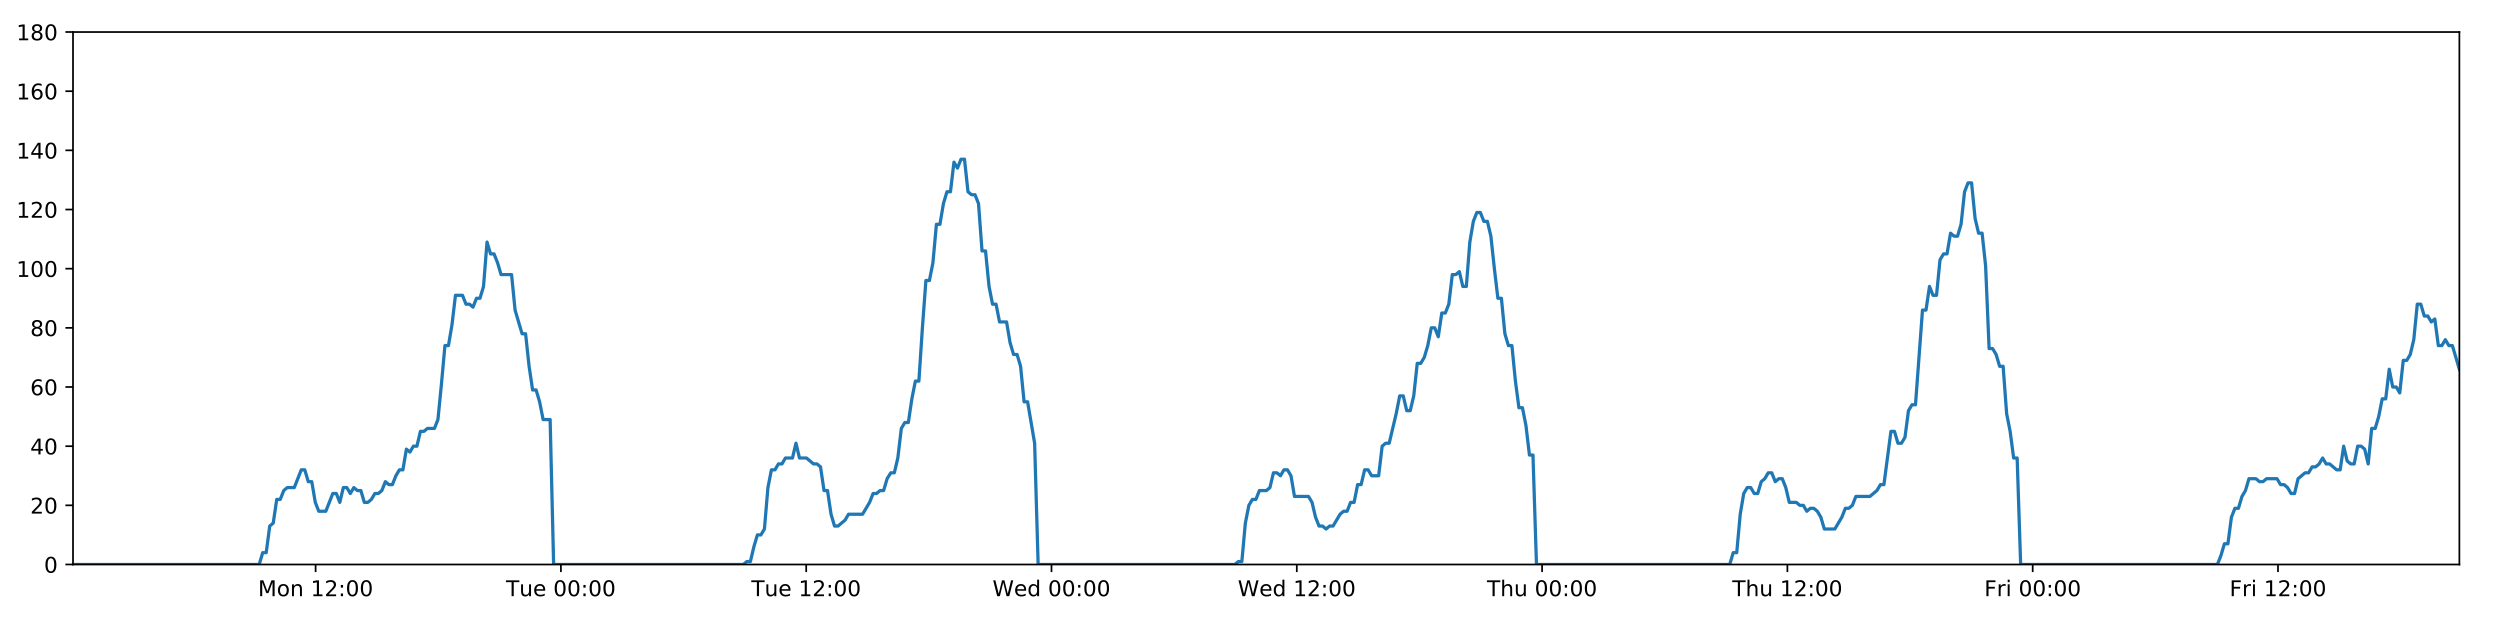
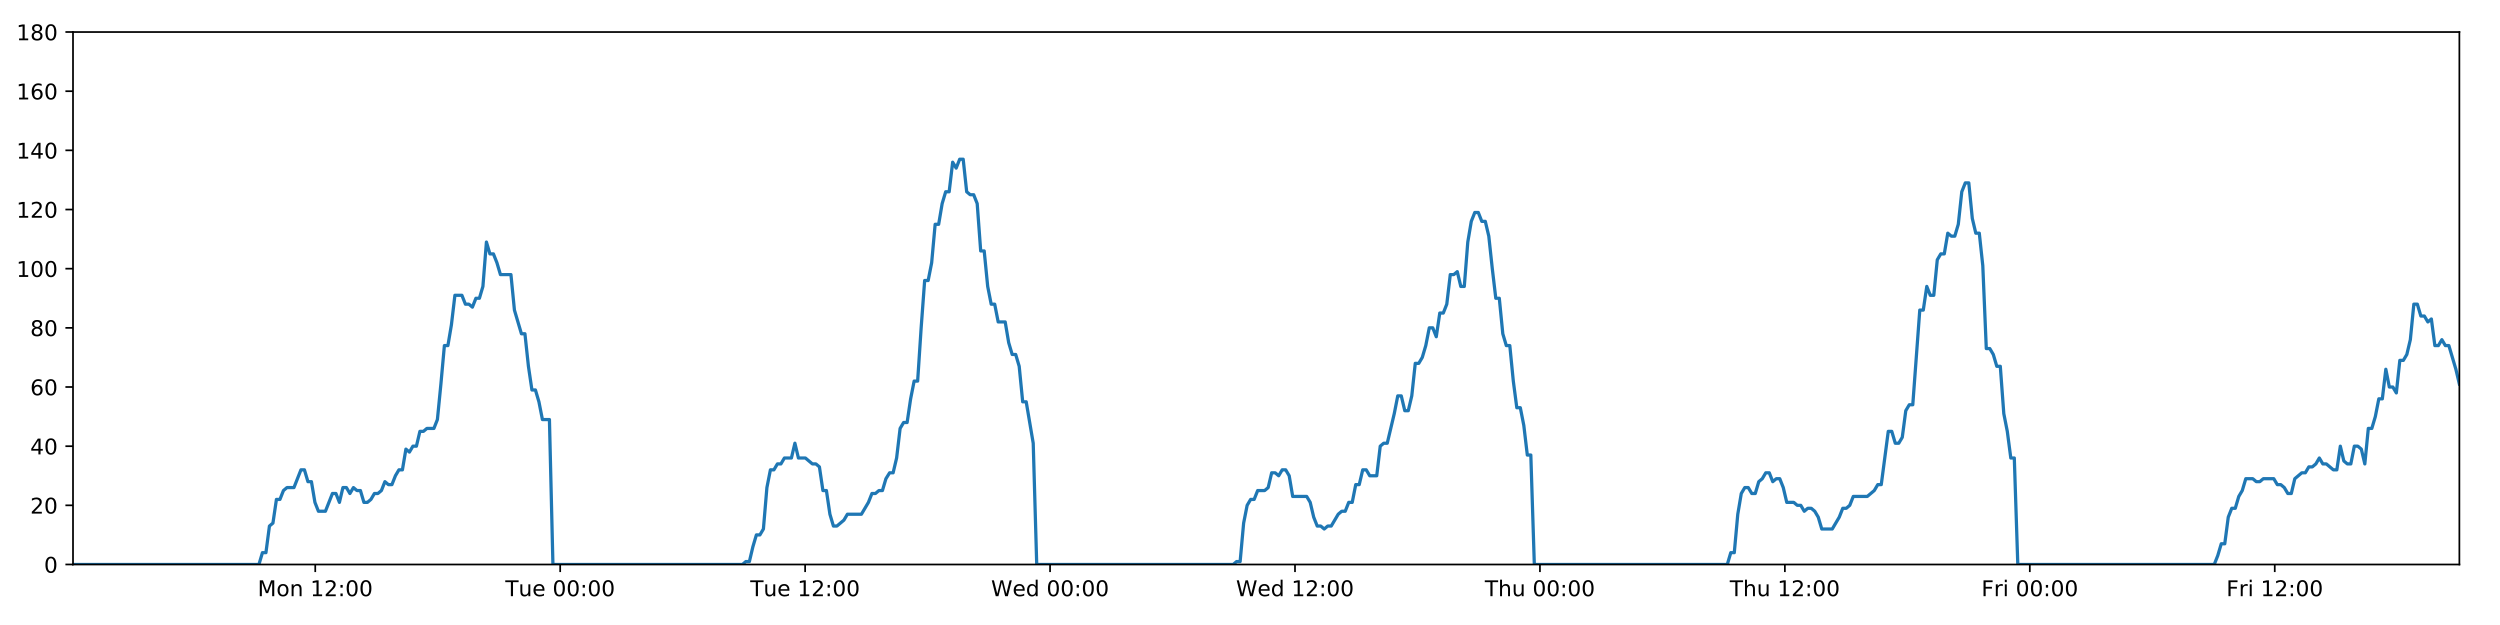
<svg xmlns="http://www.w3.org/2000/svg" xmlns:xlink="http://www.w3.org/1999/xlink" height="288pt" version="1.1" viewBox="0 0 1152 288" width="1152pt">
  <defs>
    <style type="text/css">
*{stroke-linecap:butt;stroke-linejoin:round;}
  </style>
  </defs>
  <g id="figure_1">
    <g id="patch_1">
      <path d="M 0 288  L 1152 288  L 1152 0  L 0 0  z " style="fill:#ffffff;" />
    </g>
    <g id="axes_1">
      <g id="patch_2">
        <path d="M 33.64 260.12  L 1133.28 260.12  L 1133.28 14.76  L 33.64 14.76  z " style="fill:#ffffff;" />
      </g>
      <g id="matplotlib.axis_1">
        <g id="xtick_1">
          <g id="line2d_1">
            <defs>
-               <path d="M 0 0  L 0 3.5  " id="m1727a8f871" style="stroke:#000000;stroke-width:0.8;" />
-             </defs>
-             <g>
-               <use style="stroke:#000000;stroke-width:0.8;" x="145.432" xlink:href="#m1727a8f871" y="260.12" />
+               <path d="M 0 0  L 0 3.5  " id="mc98cee9983" style="stroke:#000000;stroke-width:0.8;" />
+             </defs>
+             <g>
+               <use style="stroke:#000000;stroke-width:0.8;" x="145.268" xlink:href="#mc98cee9983" y="260.12" />
            </g>
          </g>
          <g id="text_1">
            <defs>
              <path d="M 9.812 72.906  L 24.516 72.906  L 43.109 23.297  L 61.812 72.906  L 76.516 72.906  L 76.516 0  L 66.891 0  L 66.891 64.016  L 48.094 14.016  L 38.188 14.016  L 19.391 64.016  L 19.391 0  L 9.812 0  z " id="DejaVuSans-77" />
              <path d="M 30.609 48.391  Q 23.391 48.391 19.188 42.75  Q 14.984 37.109 14.984 27.297  Q 14.984 17.484 19.156 11.844  Q 23.344 6.203 30.609 6.203  Q 37.797 6.203 41.984 11.859  Q 46.188 17.531 46.188 27.297  Q 46.188 37.016 41.984 42.703  Q 37.797 48.391 30.609 48.391  z M 30.609 56  Q 42.328 56 49.016 48.375  Q 55.719 40.766 55.719 27.297  Q 55.719 13.875 49.016 6.219  Q 42.328 -1.422 30.609 -1.422  Q 18.844 -1.422 12.172 6.219  Q 5.516 13.875 5.516 27.297  Q 5.516 40.766 12.172 48.375  Q 18.844 56 30.609 56  z " id="DejaVuSans-111" />
              <path d="M 54.891 33.016  L 54.891 0  L 45.906 0  L 45.906 32.719  Q 45.906 40.484 42.875 44.328  Q 39.844 48.188 33.797 48.188  Q 26.516 48.188 22.312 43.547  Q 18.109 38.922 18.109 30.906  L 18.109 0  L 9.078 0  L 9.078 54.688  L 18.109 54.688  L 18.109 46.188  Q 21.344 51.125 25.703 53.562  Q 30.078 56 35.797 56  Q 45.219 56 50.047 50.172  Q 54.891 44.344 54.891 33.016  z " id="DejaVuSans-110" />
              <path id="DejaVuSans-32" />
              <path d="M 12.406 8.297  L 28.516 8.297  L 28.516 63.922  L 10.984 60.406  L 10.984 69.391  L 28.422 72.906  L 38.281 72.906  L 38.281 8.297  L 54.391 8.297  L 54.391 0  L 12.406 0  z " id="DejaVuSans-49" />
              <path d="M 19.188 8.297  L 53.609 8.297  L 53.609 0  L 7.328 0  L 7.328 8.297  Q 12.938 14.109 22.625 23.891  Q 32.328 33.688 34.812 36.531  Q 39.547 41.844 41.422 45.531  Q 43.312 49.219 43.312 52.781  Q 43.312 58.594 39.234 62.25  Q 35.156 65.922 28.609 65.922  Q 23.969 65.922 18.812 64.312  Q 13.672 62.703 7.812 59.422  L 7.812 69.391  Q 13.766 71.781 18.938 73  Q 24.125 74.219 28.422 74.219  Q 39.75 74.219 46.484 68.547  Q 53.219 62.891 53.219 53.422  Q 53.219 48.922 51.531 44.891  Q 49.859 40.875 45.406 35.406  Q 44.188 33.984 37.641 27.219  Q 31.109 20.453 19.188 8.297  z " id="DejaVuSans-50" />
              <path d="M 11.719 12.406  L 22.016 12.406  L 22.016 0  L 11.719 0  z M 11.719 51.703  L 22.016 51.703  L 22.016 39.312  L 11.719 39.312  z " id="DejaVuSans-58" />
              <path d="M 31.781 66.406  Q 24.172 66.406 20.328 58.906  Q 16.5 51.422 16.5 36.375  Q 16.5 21.391 20.328 13.891  Q 24.172 6.391 31.781 6.391  Q 39.453 6.391 43.281 13.891  Q 47.125 21.391 47.125 36.375  Q 47.125 51.422 43.281 58.906  Q 39.453 66.406 31.781 66.406  z M 31.781 74.219  Q 44.047 74.219 50.516 64.516  Q 56.984 54.828 56.984 36.375  Q 56.984 17.969 50.516 8.266  Q 44.047 -1.422 31.781 -1.422  Q 19.531 -1.422 13.062 8.266  Q 6.594 17.969 6.594 36.375  Q 6.594 54.828 13.062 64.516  Q 19.531 74.219 31.781 74.219  z " id="DejaVuSans-48" />
            </defs>
-             <g transform="translate(118.8914 274.7184)scale(0.1 -0.1)">
+             <g transform="translate(118.7275 274.7184)scale(0.1 -0.1)">
              <use xlink:href="#DejaVuSans-77" />
              <use x="86.279" xlink:href="#DejaVuSans-111" />
              <use x="147.461" xlink:href="#DejaVuSans-110" />
              <use x="210.84" xlink:href="#DejaVuSans-32" />
              <use x="242.627" xlink:href="#DejaVuSans-49" />
              <use x="306.25" xlink:href="#DejaVuSans-50" />
              <use x="369.873" xlink:href="#DejaVuSans-58" />
              <use x="403.564" xlink:href="#DejaVuSans-48" />
              <use x="467.188" xlink:href="#DejaVuSans-48" />
            </g>
          </g>
        </g>
        <g id="xtick_2">
          <g id="line2d_2">
            <g>
-               <use style="stroke:#000000;stroke-width:0.8;" x="258.465" xlink:href="#m1727a8f871" y="260.12" />
+               <use style="stroke:#000000;stroke-width:0.8;" x="258.135" xlink:href="#mc98cee9983" y="260.12" />
            </g>
          </g>
          <g id="text_2">
            <defs>
              <path d="M -0.297 72.906  L 61.375 72.906  L 61.375 64.594  L 35.5 64.594  L 35.5 0  L 25.594 0  L 25.594 64.594  L -0.297 64.594  z " id="DejaVuSans-84" />
              <path d="M 8.5 21.578  L 8.5 54.688  L 17.484 54.688  L 17.484 21.922  Q 17.484 14.156 20.5 10.266  Q 23.531 6.391 29.594 6.391  Q 36.859 6.391 41.078 11.031  Q 45.312 15.672 45.312 23.688  L 45.312 54.688  L 54.297 54.688  L 54.297 0  L 45.312 0  L 45.312 8.406  Q 42.047 3.422 37.719 1  Q 33.406 -1.422 27.688 -1.422  Q 18.266 -1.422 13.375 4.438  Q 8.5 10.297 8.5 21.578  z M 31.109 56  z " id="DejaVuSans-117" />
              <path d="M 56.203 29.594  L 56.203 25.203  L 14.891 25.203  Q 15.484 15.922 20.484 11.062  Q 25.484 6.203 34.422 6.203  Q 39.594 6.203 44.453 7.469  Q 49.312 8.734 54.109 11.281  L 54.109 2.781  Q 49.266 0.734 44.188 -0.344  Q 39.109 -1.422 33.891 -1.422  Q 20.797 -1.422 13.156 6.188  Q 5.516 13.812 5.516 26.812  Q 5.516 40.234 12.766 48.109  Q 20.016 56 32.328 56  Q 43.359 56 49.781 48.891  Q 56.203 41.797 56.203 29.594  z M 47.219 32.234  Q 47.125 39.594 43.094 43.984  Q 39.062 48.391 32.422 48.391  Q 24.906 48.391 20.391 44.141  Q 15.875 39.891 15.188 32.172  z " id="DejaVuSans-101" />
            </defs>
-             <g transform="translate(233.1789 274.7184)scale(0.1 -0.1)">
+             <g transform="translate(232.8492 274.7184)scale(0.1 -0.1)">
              <use xlink:href="#DejaVuSans-84" />
              <use x="60.85" xlink:href="#DejaVuSans-117" />
              <use x="124.229" xlink:href="#DejaVuSans-101" />
              <use x="185.752" xlink:href="#DejaVuSans-32" />
              <use x="217.539" xlink:href="#DejaVuSans-48" />
              <use x="281.162" xlink:href="#DejaVuSans-48" />
              <use x="344.785" xlink:href="#DejaVuSans-58" />
              <use x="378.477" xlink:href="#DejaVuSans-48" />
              <use x="442.1" xlink:href="#DejaVuSans-48" />
            </g>
          </g>
        </g>
        <g id="xtick_3">
          <g id="line2d_3">
            <g>
-               <use style="stroke:#000000;stroke-width:0.8;" x="371.498" xlink:href="#m1727a8f871" y="260.12" />
+               <use style="stroke:#000000;stroke-width:0.8;" x="371.002" xlink:href="#mc98cee9983" y="260.12" />
            </g>
          </g>
          <g id="text_3">
-             <g transform="translate(346.2117 274.7184)scale(0.1 -0.1)">
+             <g transform="translate(345.7162 274.7184)scale(0.1 -0.1)">
              <use xlink:href="#DejaVuSans-84" />
              <use x="60.85" xlink:href="#DejaVuSans-117" />
              <use x="124.229" xlink:href="#DejaVuSans-101" />
              <use x="185.752" xlink:href="#DejaVuSans-32" />
              <use x="217.539" xlink:href="#DejaVuSans-49" />
              <use x="281.162" xlink:href="#DejaVuSans-50" />
              <use x="344.785" xlink:href="#DejaVuSans-58" />
              <use x="378.477" xlink:href="#DejaVuSans-48" />
              <use x="442.1" xlink:href="#DejaVuSans-48" />
            </g>
          </g>
        </g>
        <g id="xtick_4">
          <g id="line2d_4">
            <g>
-               <use style="stroke:#000000;stroke-width:0.8;" x="484.53" xlink:href="#m1727a8f871" y="260.12" />
+               <use style="stroke:#000000;stroke-width:0.8;" x="483.869" xlink:href="#mc98cee9983" y="260.12" />
            </g>
          </g>
          <g id="text_4">
            <defs>
              <path d="M 3.328 72.906  L 13.281 72.906  L 28.609 11.281  L 43.891 72.906  L 54.984 72.906  L 70.312 11.281  L 85.594 72.906  L 95.609 72.906  L 77.297 0  L 64.891 0  L 49.516 63.281  L 33.984 0  L 21.578 0  z " id="DejaVuSans-87" />
              <path d="M 45.406 46.391  L 45.406 75.984  L 54.391 75.984  L 54.391 0  L 45.406 0  L 45.406 8.203  Q 42.578 3.328 38.25 0.953  Q 33.938 -1.422 27.875 -1.422  Q 17.969 -1.422 11.734 6.484  Q 5.516 14.406 5.516 27.297  Q 5.516 40.188 11.734 48.094  Q 17.969 56 27.875 56  Q 33.938 56 38.25 53.625  Q 42.578 51.266 45.406 46.391  z M 14.797 27.297  Q 14.797 17.391 18.875 11.75  Q 22.953 6.109 30.078 6.109  Q 37.203 6.109 41.297 11.75  Q 45.406 17.391 45.406 27.297  Q 45.406 37.203 41.297 42.844  Q 37.203 48.484 30.078 48.484  Q 22.953 48.484 18.875 42.844  Q 14.797 37.203 14.797 27.297  z " id="DejaVuSans-100" />
            </defs>
-             <g transform="translate(457.3414 274.7184)scale(0.1 -0.1)">
+             <g transform="translate(456.6801 274.7184)scale(0.1 -0.1)">
              <use xlink:href="#DejaVuSans-87" />
              <use x="98.799" xlink:href="#DejaVuSans-101" />
              <use x="160.322" xlink:href="#DejaVuSans-100" />
              <use x="223.799" xlink:href="#DejaVuSans-32" />
              <use x="255.586" xlink:href="#DejaVuSans-48" />
              <use x="319.209" xlink:href="#DejaVuSans-48" />
              <use x="382.832" xlink:href="#DejaVuSans-58" />
              <use x="416.523" xlink:href="#DejaVuSans-48" />
              <use x="480.146" xlink:href="#DejaVuSans-48" />
            </g>
          </g>
        </g>
        <g id="xtick_5">
          <g id="line2d_5">
            <g>
-               <use style="stroke:#000000;stroke-width:0.8;" x="597.563" xlink:href="#m1727a8f871" y="260.12" />
+               <use style="stroke:#000000;stroke-width:0.8;" x="596.736" xlink:href="#mc98cee9983" y="260.12" />
            </g>
          </g>
          <g id="text_5">
-             <g transform="translate(570.3742 274.7184)scale(0.1 -0.1)">
+             <g transform="translate(569.5471 274.7184)scale(0.1 -0.1)">
              <use xlink:href="#DejaVuSans-87" />
              <use x="98.799" xlink:href="#DejaVuSans-101" />
              <use x="160.322" xlink:href="#DejaVuSans-100" />
              <use x="223.799" xlink:href="#DejaVuSans-32" />
              <use x="255.586" xlink:href="#DejaVuSans-49" />
              <use x="319.209" xlink:href="#DejaVuSans-50" />
              <use x="382.832" xlink:href="#DejaVuSans-58" />
              <use x="416.523" xlink:href="#DejaVuSans-48" />
              <use x="480.146" xlink:href="#DejaVuSans-48" />
            </g>
          </g>
        </g>
        <g id="xtick_6">
          <g id="line2d_6">
            <g>
-               <use style="stroke:#000000;stroke-width:0.8;" x="710.596" xlink:href="#m1727a8f871" y="260.12" />
+               <use style="stroke:#000000;stroke-width:0.8;" x="709.603" xlink:href="#mc98cee9983" y="260.12" />
            </g>
          </g>
          <g id="text_6">
            <defs>
              <path d="M 54.891 33.016  L 54.891 0  L 45.906 0  L 45.906 32.719  Q 45.906 40.484 42.875 44.328  Q 39.844 48.188 33.797 48.188  Q 26.516 48.188 22.312 43.547  Q 18.109 38.922 18.109 30.906  L 18.109 0  L 9.078 0  L 9.078 75.984  L 18.109 75.984  L 18.109 46.188  Q 21.344 51.125 25.703 53.562  Q 30.078 56 35.797 56  Q 45.219 56 50.047 50.172  Q 54.891 44.344 54.891 33.016  z " id="DejaVuSans-104" />
            </defs>
-             <g transform="translate(685.2062 274.7184)scale(0.1 -0.1)">
+             <g transform="translate(684.2133 274.7184)scale(0.1 -0.1)">
              <use xlink:href="#DejaVuSans-84" />
              <use x="61.084" xlink:href="#DejaVuSans-104" />
              <use x="124.463" xlink:href="#DejaVuSans-117" />
              <use x="187.842" xlink:href="#DejaVuSans-32" />
              <use x="219.629" xlink:href="#DejaVuSans-48" />
              <use x="283.252" xlink:href="#DejaVuSans-48" />
              <use x="346.875" xlink:href="#DejaVuSans-58" />
              <use x="380.566" xlink:href="#DejaVuSans-48" />
              <use x="444.189" xlink:href="#DejaVuSans-48" />
            </g>
          </g>
        </g>
        <g id="xtick_7">
          <g id="line2d_7">
            <g>
-               <use style="stroke:#000000;stroke-width:0.8;" x="823.629" xlink:href="#m1727a8f871" y="260.12" />
+               <use style="stroke:#000000;stroke-width:0.8;" x="822.47" xlink:href="#mc98cee9983" y="260.12" />
            </g>
          </g>
          <g id="text_7">
-             <g transform="translate(798.239 274.7184)scale(0.1 -0.1)">
+             <g transform="translate(797.0803 274.7184)scale(0.1 -0.1)">
              <use xlink:href="#DejaVuSans-84" />
              <use x="61.084" xlink:href="#DejaVuSans-104" />
              <use x="124.463" xlink:href="#DejaVuSans-117" />
              <use x="187.842" xlink:href="#DejaVuSans-32" />
              <use x="219.629" xlink:href="#DejaVuSans-49" />
              <use x="283.252" xlink:href="#DejaVuSans-50" />
              <use x="346.875" xlink:href="#DejaVuSans-58" />
              <use x="380.566" xlink:href="#DejaVuSans-48" />
              <use x="444.189" xlink:href="#DejaVuSans-48" />
            </g>
          </g>
        </g>
        <g id="xtick_8">
          <g id="line2d_8">
            <g>
-               <use style="stroke:#000000;stroke-width:0.8;" x="936.662" xlink:href="#m1727a8f871" y="260.12" />
+               <use style="stroke:#000000;stroke-width:0.8;" x="935.337" xlink:href="#mc98cee9983" y="260.12" />
            </g>
          </g>
          <g id="text_8">
            <defs>
              <path d="M 9.812 72.906  L 51.703 72.906  L 51.703 64.594  L 19.672 64.594  L 19.672 43.109  L 48.578 43.109  L 48.578 34.812  L 19.672 34.812  L 19.672 0  L 9.812 0  z " id="DejaVuSans-70" />
              <path d="M 41.109 46.297  Q 39.594 47.172 37.812 47.578  Q 36.031 48 33.891 48  Q 26.266 48 22.188 43.047  Q 18.109 38.094 18.109 28.812  L 18.109 0  L 9.078 0  L 9.078 54.688  L 18.109 54.688  L 18.109 46.188  Q 20.953 51.172 25.484 53.578  Q 30.031 56 36.531 56  Q 37.453 56 38.578 55.875  Q 39.703 55.766 41.062 55.516  z " id="DejaVuSans-114" />
              <path d="M 9.422 54.688  L 18.406 54.688  L 18.406 0  L 9.422 0  z M 9.422 75.984  L 18.406 75.984  L 18.406 64.594  L 9.422 64.594  z " id="DejaVuSans-105" />
            </defs>
-             <g transform="translate(914.3483 274.7184)scale(0.1 -0.1)">
+             <g transform="translate(913.0239 274.7184)scale(0.1 -0.1)">
              <use xlink:href="#DejaVuSans-70" />
              <use x="57.41" xlink:href="#DejaVuSans-114" />
              <use x="98.523" xlink:href="#DejaVuSans-105" />
              <use x="126.307" xlink:href="#DejaVuSans-32" />
              <use x="158.094" xlink:href="#DejaVuSans-48" />
              <use x="221.717" xlink:href="#DejaVuSans-48" />
              <use x="285.34" xlink:href="#DejaVuSans-58" />
              <use x="319.031" xlink:href="#DejaVuSans-48" />
              <use x="382.654" xlink:href="#DejaVuSans-48" />
            </g>
          </g>
        </g>
        <g id="xtick_9">
          <g id="line2d_9">
            <g>
-               <use style="stroke:#000000;stroke-width:0.8;" x="1049.694" xlink:href="#m1727a8f871" y="260.12" />
+               <use style="stroke:#000000;stroke-width:0.8;" x="1048.204" xlink:href="#mc98cee9983" y="260.12" />
            </g>
          </g>
          <g id="text_9">
-             <g transform="translate(1027.381 274.7184)scale(0.1 -0.1)">
+             <g transform="translate(1025.891 274.7184)scale(0.1 -0.1)">
              <use xlink:href="#DejaVuSans-70" />
              <use x="57.41" xlink:href="#DejaVuSans-114" />
              <use x="98.523" xlink:href="#DejaVuSans-105" />
              <use x="126.307" xlink:href="#DejaVuSans-32" />
              <use x="158.094" xlink:href="#DejaVuSans-49" />
              <use x="221.717" xlink:href="#DejaVuSans-50" />
              <use x="285.34" xlink:href="#DejaVuSans-58" />
              <use x="319.031" xlink:href="#DejaVuSans-48" />
              <use x="382.654" xlink:href="#DejaVuSans-48" />
            </g>
          </g>
        </g>
      </g>
      <g id="matplotlib.axis_2">
        <g id="ytick_1">
          <g id="line2d_10">
            <defs>
-               <path d="M 0 0  L -3.5 0  " id="m7ce6d41954" style="stroke:#000000;stroke-width:0.8;" />
-             </defs>
-             <g>
-               <use style="stroke:#000000;stroke-width:0.8;" x="33.64" xlink:href="#m7ce6d41954" y="260.12" />
+               <path d="M 0 0  L -3.5 0  " id="m478e5c18e3" style="stroke:#000000;stroke-width:0.8;" />
+             </defs>
+             <g>
+               <use style="stroke:#000000;stroke-width:0.8;" x="33.64" xlink:href="#m478e5c18e3" y="260.12" />
            </g>
          </g>
          <g id="text_10">
            <g transform="translate(20.2775 263.9192)scale(0.1 -0.1)">
              <use xlink:href="#DejaVuSans-48" />
            </g>
          </g>
        </g>
        <g id="ytick_2">
          <g id="line2d_11">
            <g>
-               <use style="stroke:#000000;stroke-width:0.8;" x="33.64" xlink:href="#m7ce6d41954" y="232.858" />
+               <use style="stroke:#000000;stroke-width:0.8;" x="33.64" xlink:href="#m478e5c18e3" y="232.858" />
            </g>
          </g>
          <g id="text_11">
            <g transform="translate(13.915 236.657)scale(0.1 -0.1)">
              <use xlink:href="#DejaVuSans-50" />
              <use x="63.623" xlink:href="#DejaVuSans-48" />
            </g>
          </g>
        </g>
        <g id="ytick_3">
          <g id="line2d_12">
            <g>
-               <use style="stroke:#000000;stroke-width:0.8;" x="33.64" xlink:href="#m7ce6d41954" y="205.596" />
+               <use style="stroke:#000000;stroke-width:0.8;" x="33.64" xlink:href="#m478e5c18e3" y="205.596" />
            </g>
          </g>
          <g id="text_12">
            <defs>
              <path d="M 37.797 64.312  L 12.891 25.391  L 37.797 25.391  z M 35.203 72.906  L 47.609 72.906  L 47.609 25.391  L 58.016 25.391  L 58.016 17.188  L 47.609 17.188  L 47.609 0  L 37.797 0  L 37.797 17.188  L 4.891 17.188  L 4.891 26.703  z " id="DejaVuSans-52" />
            </defs>
            <g transform="translate(13.915 209.3948)scale(0.1 -0.1)">
              <use xlink:href="#DejaVuSans-52" />
              <use x="63.623" xlink:href="#DejaVuSans-48" />
            </g>
          </g>
        </g>
        <g id="ytick_4">
          <g id="line2d_13">
            <g>
-               <use style="stroke:#000000;stroke-width:0.8;" x="33.64" xlink:href="#m7ce6d41954" y="178.333" />
+               <use style="stroke:#000000;stroke-width:0.8;" x="33.64" xlink:href="#m478e5c18e3" y="178.333" />
            </g>
          </g>
          <g id="text_13">
            <defs>
              <path d="M 33.016 40.375  Q 26.375 40.375 22.484 35.828  Q 18.609 31.297 18.609 23.391  Q 18.609 15.531 22.484 10.953  Q 26.375 6.391 33.016 6.391  Q 39.656 6.391 43.531 10.953  Q 47.406 15.531 47.406 23.391  Q 47.406 31.297 43.531 35.828  Q 39.656 40.375 33.016 40.375  z M 52.594 71.297  L 52.594 62.312  Q 48.875 64.062 45.094 64.984  Q 41.312 65.922 37.594 65.922  Q 27.828 65.922 22.672 59.328  Q 17.531 52.734 16.797 39.406  Q 19.672 43.656 24.016 45.922  Q 28.375 48.188 33.594 48.188  Q 44.578 48.188 50.953 41.516  Q 57.328 34.859 57.328 23.391  Q 57.328 12.156 50.688 5.359  Q 44.047 -1.422 33.016 -1.422  Q 20.359 -1.422 13.672 8.266  Q 6.984 17.969 6.984 36.375  Q 6.984 53.656 15.188 63.938  Q 23.391 74.219 37.203 74.219  Q 40.922 74.219 44.703 73.484  Q 48.484 72.75 52.594 71.297  z " id="DejaVuSans-54" />
            </defs>
            <g transform="translate(13.915 182.1326)scale(0.1 -0.1)">
              <use xlink:href="#DejaVuSans-54" />
              <use x="63.623" xlink:href="#DejaVuSans-48" />
            </g>
          </g>
        </g>
        <g id="ytick_5">
          <g id="line2d_14">
            <g>
-               <use style="stroke:#000000;stroke-width:0.8;" x="33.64" xlink:href="#m7ce6d41954" y="151.071" />
+               <use style="stroke:#000000;stroke-width:0.8;" x="33.64" xlink:href="#m478e5c18e3" y="151.071" />
            </g>
          </g>
          <g id="text_14">
            <defs>
              <path d="M 31.781 34.625  Q 24.75 34.625 20.719 30.859  Q 16.703 27.094 16.703 20.516  Q 16.703 13.922 20.719 10.156  Q 24.75 6.391 31.781 6.391  Q 38.812 6.391 42.859 10.172  Q 46.922 13.969 46.922 20.516  Q 46.922 27.094 42.891 30.859  Q 38.875 34.625 31.781 34.625  z M 21.922 38.812  Q 15.578 40.375 12.031 44.719  Q 8.5 49.078 8.5 55.328  Q 8.5 64.062 14.719 69.141  Q 20.953 74.219 31.781 74.219  Q 42.672 74.219 48.875 69.141  Q 55.078 64.062 55.078 55.328  Q 55.078 49.078 51.531 44.719  Q 48 40.375 41.703 38.812  Q 48.828 37.156 52.797 32.312  Q 56.781 27.484 56.781 20.516  Q 56.781 9.906 50.312 4.234  Q 43.844 -1.422 31.781 -1.422  Q 19.734 -1.422 13.25 4.234  Q 6.781 9.906 6.781 20.516  Q 6.781 27.484 10.781 32.312  Q 14.797 37.156 21.922 38.812  z M 18.312 54.391  Q 18.312 48.734 21.844 45.562  Q 25.391 42.391 31.781 42.391  Q 38.141 42.391 41.719 45.562  Q 45.312 48.734 45.312 54.391  Q 45.312 60.062 41.719 63.234  Q 38.141 66.406 31.781 66.406  Q 25.391 66.406 21.844 63.234  Q 18.312 60.062 18.312 54.391  z " id="DejaVuSans-56" />
            </defs>
            <g transform="translate(13.915 154.8703)scale(0.1 -0.1)">
              <use xlink:href="#DejaVuSans-56" />
              <use x="63.623" xlink:href="#DejaVuSans-48" />
            </g>
          </g>
        </g>
        <g id="ytick_6">
          <g id="line2d_15">
            <g>
-               <use style="stroke:#000000;stroke-width:0.8;" x="33.64" xlink:href="#m7ce6d41954" y="123.809" />
+               <use style="stroke:#000000;stroke-width:0.8;" x="33.64" xlink:href="#m478e5c18e3" y="123.809" />
            </g>
          </g>
          <g id="text_15">
            <g transform="translate(7.5525 127.6081)scale(0.1 -0.1)">
              <use xlink:href="#DejaVuSans-49" />
              <use x="63.623" xlink:href="#DejaVuSans-48" />
              <use x="127.246" xlink:href="#DejaVuSans-48" />
            </g>
          </g>
        </g>
        <g id="ytick_7">
          <g id="line2d_16">
            <g>
-               <use style="stroke:#000000;stroke-width:0.8;" x="33.64" xlink:href="#m7ce6d41954" y="96.547" />
+               <use style="stroke:#000000;stroke-width:0.8;" x="33.64" xlink:href="#m478e5c18e3" y="96.547" />
            </g>
          </g>
          <g id="text_16">
            <g transform="translate(7.5525 100.3459)scale(0.1 -0.1)">
              <use xlink:href="#DejaVuSans-49" />
              <use x="63.623" xlink:href="#DejaVuSans-50" />
              <use x="127.246" xlink:href="#DejaVuSans-48" />
            </g>
          </g>
        </g>
        <g id="ytick_8">
          <g id="line2d_17">
            <g>
-               <use style="stroke:#000000;stroke-width:0.8;" x="33.64" xlink:href="#m7ce6d41954" y="69.284" />
+               <use style="stroke:#000000;stroke-width:0.8;" x="33.64" xlink:href="#m478e5c18e3" y="69.284" />
            </g>
          </g>
          <g id="text_17">
            <g transform="translate(7.5525 73.08366)scale(0.1 -0.1)">
              <use xlink:href="#DejaVuSans-49" />
              <use x="63.623" xlink:href="#DejaVuSans-52" />
              <use x="127.246" xlink:href="#DejaVuSans-48" />
            </g>
          </g>
        </g>
        <g id="ytick_9">
          <g id="line2d_18">
            <g>
-               <use style="stroke:#000000;stroke-width:0.8;" x="33.64" xlink:href="#m7ce6d41954" y="42.022" />
+               <use style="stroke:#000000;stroke-width:0.8;" x="33.64" xlink:href="#m478e5c18e3" y="42.022" />
            </g>
          </g>
          <g id="text_18">
            <g transform="translate(7.5525 45.82144)scale(0.1 -0.1)">
              <use xlink:href="#DejaVuSans-49" />
              <use x="63.623" xlink:href="#DejaVuSans-54" />
              <use x="127.246" xlink:href="#DejaVuSans-48" />
            </g>
          </g>
        </g>
        <g id="ytick_10">
          <g id="line2d_19">
            <g>
-               <use style="stroke:#000000;stroke-width:0.8;" x="33.64" xlink:href="#m7ce6d41954" y="14.76" />
+               <use style="stroke:#000000;stroke-width:0.8;" x="33.64" xlink:href="#m478e5c18e3" y="14.76" />
            </g>
          </g>
          <g id="text_19">
            <g transform="translate(7.5525 18.55922)scale(0.1 -0.1)">
              <use xlink:href="#DejaVuSans-49" />
              <use x="63.623" xlink:href="#DejaVuSans-56" />
              <use x="127.246" xlink:href="#DejaVuSans-48" />
            </g>
          </g>
        </g>
      </g>
      <g id="line2d_20">
-         <path clip-path="url(#p7fdc703020)" d="M 33.64 260.12  L 119.441 260.12  L 121.056 254.668  L 122.671 254.668  L 124.289 242.4  L 125.902 241.036  L 127.516 230.132  L 129.135 230.132  L 130.755 226.042  L 132.37 224.679  L 135.598 224.679  L 138.826 216.5  L 140.44 216.5  L 142.054 221.953  L 143.668 221.953  L 145.282 231.495  L 146.897 235.584  L 150.126 235.584  L 153.357 227.405  L 154.971 227.405  L 156.585 231.495  L 158.2 224.679  L 159.814 224.679  L 161.427 227.405  L 163.047 224.679  L 164.662 226.042  L 166.277 226.042  L 167.891 231.495  L 169.506 231.495  L 171.119 230.132  L 172.732 227.405  L 174.346 227.405  L 175.962 226.042  L 177.578 221.953  L 179.194 223.316  L 180.811 223.316  L 182.426 219.227  L 184.041 216.5  L 185.654 216.5  L 187.269 206.959  L 188.884 208.322  L 190.498 205.596  L 192.114 205.596  L 193.728 198.78  L 195.342 198.78  L 196.956 197.417  L 200.187 197.417  L 201.8 193.328  L 203.415 176.97  L 205.029 159.25  L 206.645 159.25  L 208.263 149.708  L 209.879 136.077  L 213.11 136.077  L 214.725 140.166  L 216.339 140.166  L 217.955 141.529  L 219.571 137.44  L 221.185 137.44  L 222.802 131.988  L 224.423 111.541  L 226.038 116.993  L 227.655 116.993  L 229.271 121.083  L 230.89 126.535  L 235.733 126.535  L 237.348 142.892  L 240.575 153.797  L 242.192 153.797  L 243.806 168.792  L 245.422 179.696  L 247.036 179.696  L 248.651 185.149  L 250.266 193.328  L 253.498 193.328  L 255.113 260.12  L 342.568 260.12  L 344.157 258.757  L 345.776 258.757  L 347.39 251.941  L 349.004 246.489  L 350.622 246.489  L 352.243 243.763  L 353.858 224.679  L 355.475 216.5  L 357.089 216.5  L 358.704 213.774  L 360.319 213.774  L 361.934 211.048  L 365.164 211.048  L 366.78 204.232  L 368.396 211.048  L 371.624 211.048  L 374.856 213.774  L 376.474 213.774  L 378.09 215.137  L 379.705 226.042  L 381.32 226.042  L 382.935 236.947  L 384.552 242.4  L 386.165 242.4  L 389.395 239.673  L 391.011 236.947  L 397.475 236.947  L 400.707 231.495  L 402.324 227.405  L 403.94 227.405  L 405.556 226.042  L 407.17 226.042  L 408.785 220.59  L 410.484 217.864  L 412.101 217.864  L 413.717 211.048  L 415.331 197.417  L 416.947 194.691  L 418.565 194.691  L 420.184 183.786  L 421.804 175.607  L 423.422 175.607  L 425.04 151.071  L 426.657 129.261  L 428.274 129.261  L 429.889 121.083  L 431.503 103.362  L 433.118 103.362  L 434.734 93.82  L 436.355 88.368  L 437.97 88.368  L 439.585 74.737  L 441.202 77.463  L 442.822 73.374  L 444.436 73.374  L 446.052 88.368  L 447.669 89.731  L 449.284 89.731  L 450.902 93.82  L 452.517 115.63  L 454.133 115.63  L 455.748 131.988  L 457.362 140.166  L 458.977 140.166  L 460.591 148.345  L 463.819 148.345  L 465.436 157.887  L 467.051 163.339  L 468.669 163.339  L 470.283 168.792  L 471.9 185.149  L 473.515 185.149  L 476.755 204.232  L 478.372 260.12  L 569.04 260.12  L 570.629 258.757  L 572.243 258.757  L 573.859 241.036  L 575.478 232.858  L 577.094 230.132  L 578.709 230.132  L 580.332 226.042  L 583.565 226.042  L 585.184 224.679  L 586.8 217.864  L 588.416 217.864  L 590.031 219.227  L 591.65 216.5  L 593.267 216.5  L 594.882 219.227  L 596.497 228.768  L 602.967 228.768  L 604.582 231.495  L 606.196 238.31  L 607.814 242.4  L 609.432 242.4  L 611.048 243.763  L 612.665 242.4  L 614.279 242.4  L 617.511 236.947  L 619.127 235.584  L 620.741 235.584  L 622.357 231.495  L 623.972 231.495  L 625.587 223.316  L 627.202 223.316  L 628.818 216.5  L 630.433 216.5  L 632.05 219.227  L 635.279 219.227  L 636.897 205.596  L 638.515 204.232  L 640.134 204.232  L 643.37 190.601  L 644.984 182.423  L 646.605 182.423  L 648.221 189.238  L 649.835 189.238  L 651.449 182.423  L 653.064 167.428  L 654.679 167.428  L 656.299 164.702  L 657.913 159.25  L 659.528 151.071  L 661.142 151.071  L 662.756 155.16  L 664.373 144.256  L 665.989 144.256  L 667.606 140.166  L 669.221 126.535  L 670.839 126.535  L 672.454 125.172  L 674.072 131.988  L 675.686 131.988  L 677.301 111.541  L 678.916 101.999  L 680.531 97.91  L 682.147 97.91  L 683.761 101.999  L 685.377 101.999  L 686.992 108.815  L 688.61 123.809  L 690.224 137.44  L 691.841 137.44  L 693.456 153.797  L 695.075 159.25  L 696.689 159.25  L 698.304 175.607  L 699.921 187.875  L 701.541 187.875  L 703.155 196.054  L 704.77 209.685  L 706.388 209.685  L 708.005 260.12  L 797.052 260.12  L 798.666 254.668  L 800.281 254.668  L 801.896 236.947  L 803.51 227.405  L 805.125 224.679  L 806.739 224.679  L 808.353 227.405  L 809.967 227.405  L 811.581 221.953  L 813.195 220.59  L 814.813 217.864  L 816.428 217.864  L 818.043 221.953  L 819.657 220.59  L 821.272 220.59  L 822.886 224.679  L 824.5 231.495  L 827.735 231.495  L 829.349 232.858  L 830.963 232.858  L 832.579 235.584  L 834.194 234.221  L 835.808 234.221  L 837.421 235.584  L 839.035 238.31  L 840.65 243.763  L 845.493 243.763  L 848.722 238.31  L 850.341 234.221  L 851.955 234.221  L 853.569 232.858  L 855.184 228.768  L 861.647 228.768  L 864.879 226.042  L 866.494 223.316  L 868.109 223.316  L 871.342 198.78  L 872.958 198.78  L 874.574 204.232  L 876.191 204.232  L 877.809 201.506  L 879.423 189.238  L 881.039 186.512  L 882.653 186.512  L 885.882 142.892  L 887.499 142.892  L 889.114 131.988  L 890.73 136.077  L 892.345 136.077  L 893.961 119.72  L 895.576 116.993  L 897.191 116.993  L 898.806 107.452  L 900.423 108.815  L 902.039 108.815  L 903.654 103.362  L 905.27 88.368  L 906.886 84.279  L 908.503 84.279  L 910.119 100.636  L 911.734 107.452  L 913.348 107.452  L 914.963 122.446  L 916.579 160.613  L 918.194 160.613  L 919.81 163.339  L 921.425 168.792  L 923.04 168.792  L 924.656 190.601  L 926.271 198.78  L 927.887 211.048  L 929.502 211.048  L 931.118 260.12  L 1021.777 260.12  L 1023.392 256.031  L 1025.008 250.578  L 1026.623 250.578  L 1028.24 238.31  L 1029.857 234.221  L 1031.476 234.221  L 1033.091 228.768  L 1034.707 226.042  L 1036.324 220.59  L 1039.56 220.59  L 1041.179 221.953  L 1042.793 221.953  L 1044.407 220.59  L 1049.254 220.59  L 1050.868 223.316  L 1052.484 223.316  L 1054.1 224.679  L 1055.715 227.405  L 1057.332 227.405  L 1058.948 220.59  L 1062.18 217.864  L 1063.797 217.864  L 1065.418 215.137  L 1067.038 215.137  L 1068.656 213.774  L 1070.27 211.048  L 1071.887 213.774  L 1073.502 213.774  L 1076.731 216.5  L 1078.345 216.5  L 1079.958 205.596  L 1081.572 212.411  L 1083.187 213.774  L 1084.801 213.774  L 1086.415 205.596  L 1088.032 205.596  L 1089.646 206.959  L 1091.26 213.774  L 1092.874 197.417  L 1094.49 197.417  L 1096.107 191.964  L 1097.722 183.786  L 1099.34 183.786  L 1100.954 170.155  L 1102.568 178.333  L 1104.187 178.333  L 1105.801 181.06  L 1107.416 166.065  L 1109.03 166.065  L 1110.649 163.339  L 1112.266 156.524  L 1113.883 140.166  L 1115.498 140.166  L 1117.112 145.619  L 1118.73 145.619  L 1120.345 148.345  L 1121.964 146.982  L 1123.581 159.25  L 1125.199 159.25  L 1126.814 156.524  L 1128.432 159.25  L 1130.046 159.25  L 1133.28 170.155  L 1133.28 170.155  " style="fill:none;stroke:#1f77b4;stroke-linecap:square;stroke-width:1.5;" />
+         <path clip-path="url(#p9b99334613)" d="M 33.64 260.12  L 119.315 260.12  L 120.928 254.668  L 122.54 254.668  L 124.156 242.4  L 125.767 241.036  L 127.378 230.132  L 128.995 230.132  L 130.612 226.042  L 132.225 224.679  L 135.449 224.679  L 138.672 216.5  L 140.283 216.5  L 141.895 221.953  L 143.507 221.953  L 145.118 231.495  L 146.731 235.584  L 149.955 235.584  L 153.182 227.405  L 154.793 227.405  L 156.405 231.495  L 158.017 224.679  L 159.629 224.679  L 161.24 227.405  L 162.858 224.679  L 164.47 226.042  L 166.083 226.042  L 167.694 231.495  L 169.306 231.495  L 170.917 230.132  L 172.528 227.405  L 174.14 227.405  L 175.753 226.042  L 177.367 221.953  L 178.98 223.316  L 180.595 223.316  L 182.208 219.227  L 183.82 216.5  L 185.432 216.5  L 187.043 206.959  L 188.656 208.322  L 190.268 205.596  L 191.881 205.596  L 193.493 198.78  L 195.105 198.78  L 196.717 197.417  L 199.942 197.417  L 201.554 193.328  L 203.166 176.97  L 204.777 159.25  L 206.391 159.25  L 208.007 149.708  L 209.62 136.077  L 212.847 136.077  L 214.46 140.166  L 216.071 140.166  L 217.685 141.529  L 219.298 137.44  L 220.91 137.44  L 222.525 131.988  L 224.143 111.541  L 225.756 116.993  L 227.371 116.993  L 228.984 121.083  L 230.601 126.535  L 235.437 126.535  L 237.049 142.892  L 240.271 153.797  L 241.886 153.797  L 243.498 168.792  L 245.111 179.696  L 246.723 179.696  L 248.336 185.149  L 249.948 193.328  L 253.176 193.328  L 254.788 260.12  L 342.115 260.12  L 343.701 258.757  L 345.318 258.757  L 346.93 251.941  L 348.541 246.489  L 350.157 246.489  L 351.776 243.763  L 353.389 224.679  L 355.003 216.5  L 356.615 216.5  L 358.228 213.774  L 359.84 213.774  L 361.452 211.048  L 364.678 211.048  L 366.291 204.232  L 367.905 211.048  L 371.129 211.048  L 374.356 213.774  L 375.971 213.774  L 377.585 215.137  L 379.197 226.042  L 380.81 226.042  L 382.422 236.947  L 384.037 242.4  L 385.648 242.4  L 388.873 239.673  L 390.486 236.947  L 396.942 236.947  L 400.169 231.495  L 401.784 227.405  L 403.397 227.405  L 405.01 226.042  L 406.622 226.042  L 408.235 220.59  L 409.931 217.864  L 411.546 217.864  L 413.159 211.048  L 414.772 197.417  L 416.385 194.691  L 418 194.691  L 419.617 183.786  L 421.235 175.607  L 422.85 175.607  L 424.466 151.071  L 426.081 129.261  L 427.695 129.261  L 429.307 121.083  L 430.92 103.362  L 432.532 103.362  L 434.146 93.82  L 435.765 88.368  L 437.377 88.368  L 438.989 74.737  L 440.604 77.463  L 442.222 73.374  L 443.834 73.374  L 445.447 88.368  L 447.062 89.731  L 448.674 89.731  L 450.29 93.82  L 451.902 115.63  L 453.516 115.63  L 455.129 131.988  L 456.741 140.166  L 458.353 140.166  L 459.965 148.345  L 463.188 148.345  L 464.803 157.887  L 466.415 163.339  L 468.031 163.339  L 469.642 168.792  L 471.257 185.149  L 472.87 185.149  L 476.105 204.232  L 477.72 260.12  L 568.255 260.12  L 569.841 258.757  L 571.454 258.757  L 573.067 241.036  L 574.683 232.858  L 576.296 230.132  L 577.909 230.132  L 579.531 226.042  L 582.758 226.042  L 584.375 224.679  L 585.988 217.864  L 587.602 217.864  L 589.215 219.227  L 590.831 216.5  L 592.446 216.5  L 594.059 219.227  L 595.672 228.768  L 602.132 228.768  L 603.744 231.495  L 605.357 238.31  L 606.972 242.4  L 608.588 242.4  L 610.201 243.763  L 611.816 242.4  L 613.428 242.4  L 616.655 236.947  L 618.268 235.584  L 619.88 235.584  L 621.494 231.495  L 623.106 231.495  L 624.719 223.316  L 626.331 223.316  L 627.945 216.5  L 629.558 216.5  L 631.173 219.227  L 634.397 219.227  L 636.012 205.596  L 637.628 204.232  L 639.245 204.232  L 642.475 190.601  L 644.087 182.423  L 645.706 182.423  L 647.32 189.238  L 648.932 189.238  L 650.543 182.423  L 652.156 167.428  L 653.768 167.428  L 655.386 164.702  L 656.997 159.25  L 658.61 151.071  L 660.222 151.071  L 661.834 155.16  L 663.448 144.256  L 665.062 144.256  L 666.676 140.166  L 668.289 126.535  L 669.904 126.535  L 671.517 125.172  L 673.132 131.988  L 674.744 131.988  L 676.357 111.541  L 677.97 101.999  L 679.583 97.91  L 681.195 97.91  L 682.808 101.999  L 684.421 101.999  L 686.034 108.815  L 687.649 123.809  L 689.261 137.44  L 690.875 137.44  L 692.489 153.797  L 694.105 159.25  L 695.717 159.25  L 697.33 175.607  L 698.944 187.875  L 700.561 187.875  L 702.173 196.054  L 703.786 209.685  L 705.401 209.685  L 707.016 260.12  L 795.932 260.12  L 797.544 254.668  L 799.157 254.668  L 800.769 236.947  L 802.381 227.405  L 803.993 224.679  L 805.605 224.679  L 807.217 227.405  L 808.829 227.405  L 810.44 221.953  L 812.052 220.59  L 813.667 217.864  L 815.28 217.864  L 816.893 221.953  L 818.504 220.59  L 820.117 220.59  L 821.728 224.679  L 823.34 231.495  L 826.57 231.495  L 828.182 232.858  L 829.794 232.858  L 831.407 235.584  L 833.019 234.221  L 834.631 234.221  L 836.242 235.584  L 837.854 238.31  L 839.466 243.763  L 844.302 243.763  L 847.527 238.31  L 849.143 234.221  L 850.755 234.221  L 852.366 232.858  L 853.979 228.768  L 860.433 228.768  L 863.66 226.042  L 865.273 223.316  L 866.885 223.316  L 870.113 198.78  L 871.727 198.78  L 873.341 204.232  L 874.955 204.232  L 876.57 201.506  L 878.183 189.238  L 879.796 186.512  L 881.408 186.512  L 884.633 142.892  L 886.246 142.892  L 887.859 131.988  L 889.473 136.077  L 891.086 136.077  L 892.699 119.72  L 894.312 116.993  L 895.925 116.993  L 897.537 107.452  L 899.152 108.815  L 900.766 108.815  L 902.378 103.362  L 903.991 88.368  L 905.605 84.279  L 907.219 84.279  L 908.833 100.636  L 910.446 107.452  L 912.058 107.452  L 913.671 122.446  L 915.284 160.613  L 916.897 160.613  L 918.51 163.339  L 920.123 168.792  L 921.736 168.792  L 923.349 190.601  L 924.962 198.78  L 926.576 211.048  L 928.188 211.048  L 929.801 260.12  L 1020.327 260.12  L 1021.941 256.031  L 1023.554 250.578  L 1025.167 250.578  L 1026.781 238.31  L 1028.396 234.221  L 1030.013 234.221  L 1031.625 228.768  L 1033.238 226.042  L 1034.854 220.59  L 1038.085 220.59  L 1039.701 221.953  L 1041.312 221.953  L 1042.925 220.59  L 1047.764 220.59  L 1049.376 223.316  L 1050.99 223.316  L 1052.603 224.679  L 1054.216 227.405  L 1055.831 227.405  L 1057.444 220.59  L 1060.672 217.864  L 1062.287 217.864  L 1063.905 215.137  L 1065.522 215.137  L 1067.137 213.774  L 1068.749 211.048  L 1070.364 213.774  L 1071.977 213.774  L 1075.201 216.5  L 1076.812 216.5  L 1078.424 205.596  L 1080.036 212.411  L 1081.648 213.774  L 1083.259 213.774  L 1084.871 205.596  L 1086.485 205.596  L 1088.097 206.959  L 1089.708 213.774  L 1091.321 197.417  L 1092.934 197.417  L 1094.549 191.964  L 1096.161 183.786  L 1097.777 183.786  L 1099.389 170.155  L 1101.001 178.333  L 1102.616 178.333  L 1104.228 181.06  L 1105.841 166.065  L 1107.453 166.065  L 1109.069 163.339  L 1110.684 156.524  L 1112.298 140.166  L 1113.911 140.166  L 1115.523 145.619  L 1117.139 145.619  L 1118.752 148.345  L 1120.368 146.982  L 1121.983 159.25  L 1123.599 159.25  L 1125.211 156.524  L 1126.827 159.25  L 1128.438 159.25  L 1131.667 170.155  L 1133.28 176.97  L 1133.28 176.97  " style="fill:none;stroke:#1f77b4;stroke-linecap:square;stroke-width:1.5;" />
      </g>
      <g id="patch_3">
        <path d="M 33.64 260.12  L 33.64 14.76  " style="fill:none;stroke:#000000;stroke-linecap:square;stroke-linejoin:miter;stroke-width:0.8;" />
      </g>
      <g id="patch_4">
        <path d="M 1133.28 260.12  L 1133.28 14.76  " style="fill:none;stroke:#000000;stroke-linecap:square;stroke-linejoin:miter;stroke-width:0.8;" />
      </g>
      <g id="patch_5">
        <path d="M 33.64 260.12  L 1133.28 260.12  " style="fill:none;stroke:#000000;stroke-linecap:square;stroke-linejoin:miter;stroke-width:0.8;" />
      </g>
      <g id="patch_6">
        <path d="M 33.64 14.76  L 1133.28 14.76  " style="fill:none;stroke:#000000;stroke-linecap:square;stroke-linejoin:miter;stroke-width:0.8;" />
      </g>
    </g>
  </g>
  <defs>
-     <clipPath id="p7fdc703020">
+     <clipPath id="p9b99334613">
      <rect height="245.36" width="1099.64" x="33.64" y="14.76" />
    </clipPath>
  </defs>
</svg>
